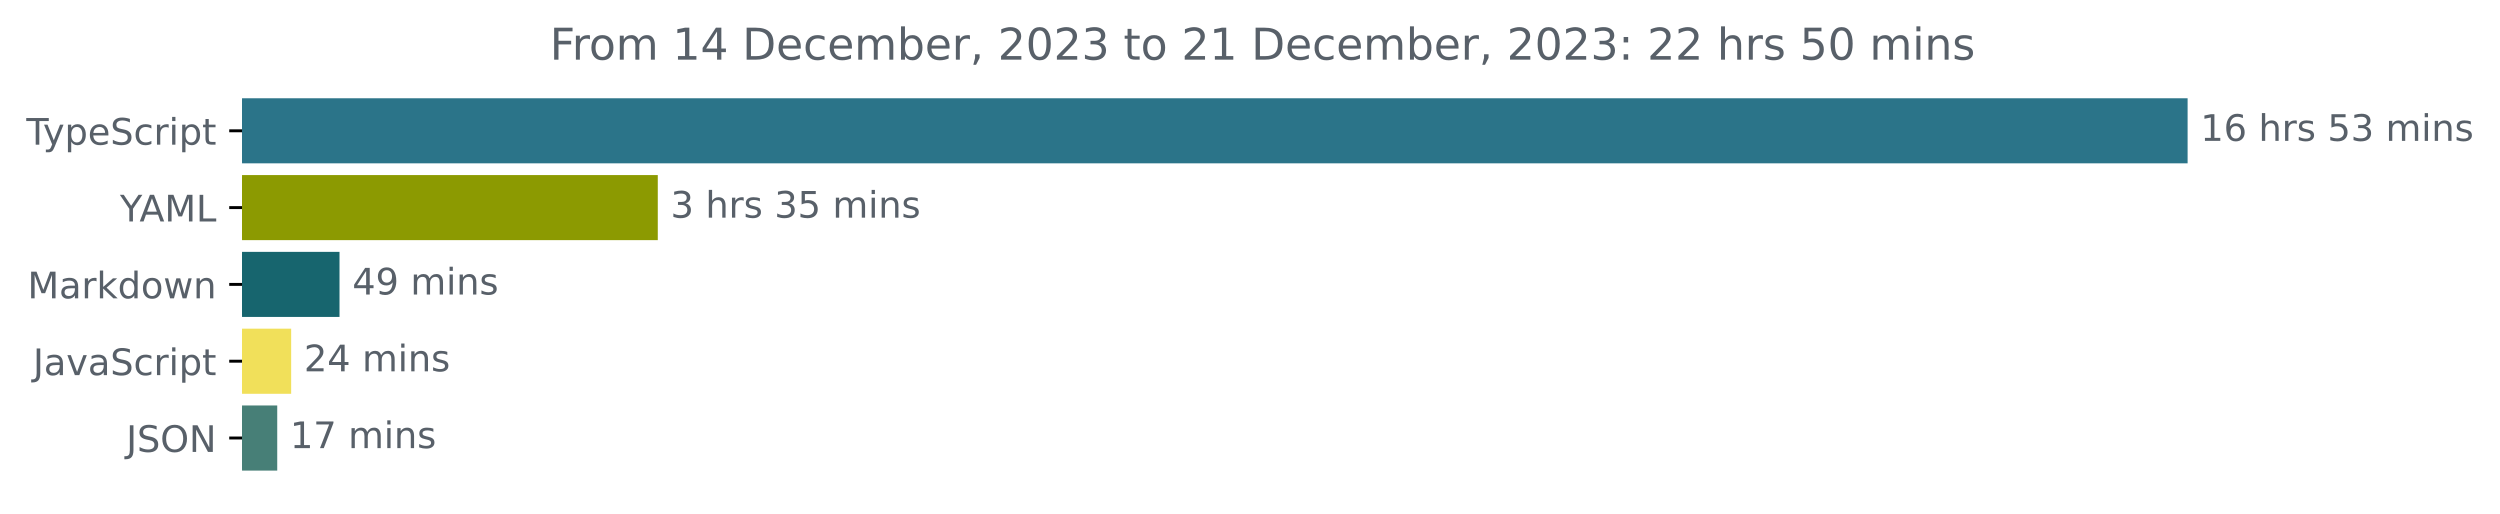
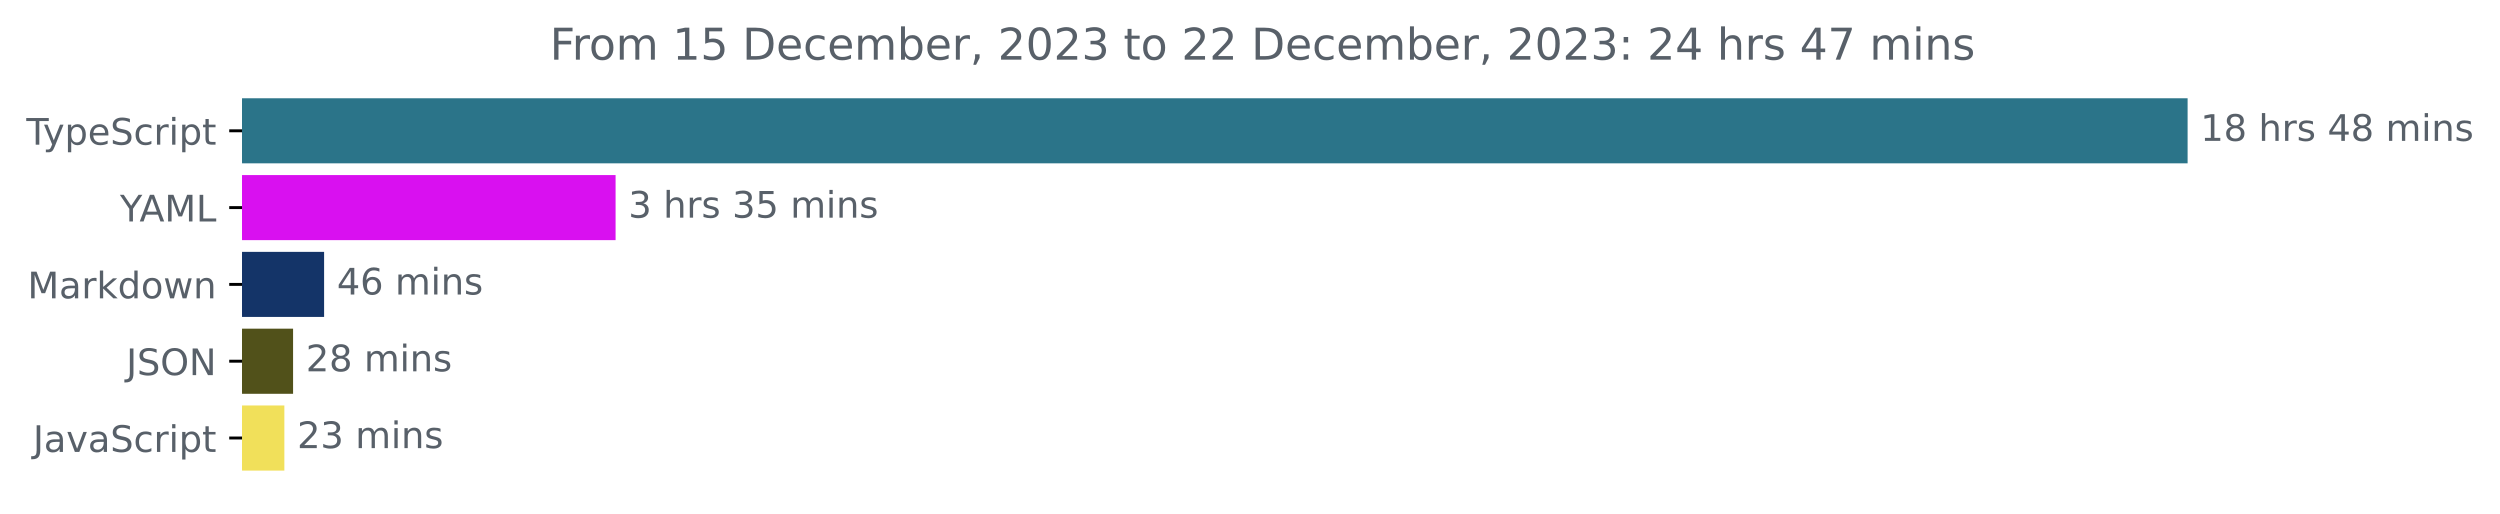
<svg xmlns="http://www.w3.org/2000/svg" xmlns:xlink="http://www.w3.org/1999/xlink" width="683.507pt" height="140.398pt" viewBox="0 0 683.507 140.398" version="1.1">
  <defs>
    <style type="text/css">*{stroke-linejoin: round; stroke-linecap: butt}</style>
  </defs>
  <g id="figure_1">
    <g id="patch_1">
      <path d="M -0 140.398  L 683.507 140.398  L 683.507 0  L -0 0  L -0 140.398  z " style="fill: none" />
    </g>
    <g id="axes_1">
      <g id="patch_2">
-         <path d="M 66.17 27.358  L 597.599 27.358  L 597.599 44.158  L 66.17 44.158  z " clip-path="url(#p36980eabbf)" style="fill: #2b7489; stroke: #2b7489; stroke-linejoin: miter" />
+         <path d="M 66.17 27.358  L 597.599 27.358  L 597.599 44.158  L 66.17 44.158  z " clip-path="url(#pe64f05261b)" style="fill: #2b7489; stroke: #2b7489; stroke-linejoin: miter" />
      </g>
      <g id="patch_3">
-         <path d="M 66.17 48.358  L 179.34 48.358  L 179.34 65.158  L 66.17 65.158  z " clip-path="url(#p36980eabbf)" style="fill: #8c9a01; stroke: #8c9a01; stroke-linejoin: miter" />
+         <path d="M 66.17 48.358  L 167.802 48.358  L 167.802 65.158  L 66.17 65.158  z " clip-path="url(#pe64f05261b)" style="fill: #d910f0; stroke: #d910f0; stroke-linejoin: miter" />
      </g>
      <g id="patch_4">
-         <path d="M 66.17 69.358  L 92.325 69.358  L 92.325 86.158  L 66.17 86.158  z " clip-path="url(#p36980eabbf)" style="fill: #17656e; stroke: #17656e; stroke-linejoin: miter" />
+         <path d="M 66.17 69.358  L 88.109 69.358  L 88.109 86.158  L 66.17 86.158  z " clip-path="url(#pe64f05261b)" style="fill: #143468; stroke: #143468; stroke-linejoin: miter" />
      </g>
      <g id="patch_5">
-         <path d="M 66.17 90.358  L 79.104 90.358  L 79.104 107.158  L 66.17 107.158  z " clip-path="url(#p36980eabbf)" style="fill: #f1e05a; stroke: #f1e05a; stroke-linejoin: miter" />
+         <path d="M 66.17 90.358  L 79.628 90.358  L 79.628 107.158  L 66.17 107.158  z " clip-path="url(#pe64f05261b)" style="fill: #51511a; stroke: #51511a; stroke-linejoin: miter" />
      </g>
      <g id="patch_6">
-         <path d="M 66.17 111.358  L 75.296 111.358  L 75.296 128.158  L 66.17 128.158  z " clip-path="url(#p36980eabbf)" style="fill: #477f77; stroke: #477f77; stroke-linejoin: miter" />
+         <path d="M 66.17 111.358  L 77.245 111.358  L 77.245 128.158  L 66.17 128.158  z " clip-path="url(#pe64f05261b)" style="fill: #f1e05a; stroke: #f1e05a; stroke-linejoin: miter" />
      </g>
      <g id="matplotlib.axis_1" />
      <g id="matplotlib.axis_2">
        <g id="ytick_1">
          <g id="line2d_1">
            <defs>
-               <path id="m3f3250bf50" d="M 0 0  L -3.5 0  " style="stroke: #000000; stroke-width: 0.8" />
+               <path id="m2749a4e72a" d="M 0 0  L -3.5 0  " style="stroke: #000000; stroke-width: 0.8" />
            </defs>
            <g>
-               <use xlink:href="#m3f3250bf50" x="66.17" y="35.758" style="stroke: #000000; stroke-width: 0.8" />
+               <use xlink:href="#m2749a4e72a" x="66.17" y="35.758" style="stroke: #000000; stroke-width: 0.8" />
            </g>
          </g>
          <g id="text_1">
            <g style="fill: #586069" transform="translate(7.2 39.55734)scale(0.1 -0.1)">
              <defs>
                <path id="DejaVuSans-54" d="M -19 4666  L 3928 4666  L 3928 4134  L 2272 4134  L 2272 0  L 1638 0  L 1638 4134  L -19 4134  L -19 4666  z " transform="scale(0.015625)" />
                <path id="DejaVuSans-79" d="M 2059 -325  Q 1816 -950 1584 -1140  Q 1353 -1331 966 -1331  L 506 -1331  L 506 -850  L 844 -850  Q 1081 -850 1212 -737  Q 1344 -625 1503 -206  L 1606 56  L 191 3500  L 800 3500  L 1894 763  L 2988 3500  L 3597 3500  L 2059 -325  z " transform="scale(0.015625)" />
                <path id="DejaVuSans-70" d="M 1159 525  L 1159 -1331  L 581 -1331  L 581 3500  L 1159 3500  L 1159 2969  Q 1341 3281 1617 3432  Q 1894 3584 2278 3584  Q 2916 3584 3314 3078  Q 3713 2572 3713 1747  Q 3713 922 3314 415  Q 2916 -91 2278 -91  Q 1894 -91 1617 61  Q 1341 213 1159 525  z M 3116 1747  Q 3116 2381 2855 2742  Q 2594 3103 2138 3103  Q 1681 3103 1420 2742  Q 1159 2381 1159 1747  Q 1159 1113 1420 752  Q 1681 391 2138 391  Q 2594 391 2855 752  Q 3116 1113 3116 1747  z " transform="scale(0.015625)" />
                <path id="DejaVuSans-65" d="M 3597 1894  L 3597 1613  L 953 1613  Q 991 1019 1311 708  Q 1631 397 2203 397  Q 2534 397 2845 478  Q 3156 559 3463 722  L 3463 178  Q 3153 47 2828 -22  Q 2503 -91 2169 -91  Q 1331 -91 842 396  Q 353 884 353 1716  Q 353 2575 817 3079  Q 1281 3584 2069 3584  Q 2775 3584 3186 3129  Q 3597 2675 3597 1894  z M 3022 2063  Q 3016 2534 2758 2815  Q 2500 3097 2075 3097  Q 1594 3097 1305 2825  Q 1016 2553 972 2059  L 3022 2063  z " transform="scale(0.015625)" />
                <path id="DejaVuSans-53" d="M 3425 4513  L 3425 3897  Q 3066 4069 2747 4153  Q 2428 4238 2131 4238  Q 1616 4238 1336 4038  Q 1056 3838 1056 3469  Q 1056 3159 1242 3001  Q 1428 2844 1947 2747  L 2328 2669  Q 3034 2534 3370 2195  Q 3706 1856 3706 1288  Q 3706 609 3251 259  Q 2797 -91 1919 -91  Q 1588 -91 1214 -16  Q 841 59 441 206  L 441 856  Q 825 641 1194 531  Q 1563 422 1919 422  Q 2459 422 2753 634  Q 3047 847 3047 1241  Q 3047 1584 2836 1778  Q 2625 1972 2144 2069  L 1759 2144  Q 1053 2284 737 2584  Q 422 2884 422 3419  Q 422 4038 858 4394  Q 1294 4750 2059 4750  Q 2388 4750 2728 4690  Q 3069 4631 3425 4513  z " transform="scale(0.015625)" />
                <path id="DejaVuSans-63" d="M 3122 3366  L 3122 2828  Q 2878 2963 2633 3030  Q 2388 3097 2138 3097  Q 1578 3097 1268 2742  Q 959 2388 959 1747  Q 959 1106 1268 751  Q 1578 397 2138 397  Q 2388 397 2633 464  Q 2878 531 3122 666  L 3122 134  Q 2881 22 2623 -34  Q 2366 -91 2075 -91  Q 1284 -91 818 406  Q 353 903 353 1747  Q 353 2603 823 3093  Q 1294 3584 2113 3584  Q 2378 3584 2631 3529  Q 2884 3475 3122 3366  z " transform="scale(0.015625)" />
                <path id="DejaVuSans-72" d="M 2631 2963  Q 2534 3019 2420 3045  Q 2306 3072 2169 3072  Q 1681 3072 1420 2755  Q 1159 2438 1159 1844  L 1159 0  L 581 0  L 581 3500  L 1159 3500  L 1159 2956  Q 1341 3275 1631 3429  Q 1922 3584 2338 3584  Q 2397 3584 2469 3576  Q 2541 3569 2628 3553  L 2631 2963  z " transform="scale(0.015625)" />
                <path id="DejaVuSans-69" d="M 603 3500  L 1178 3500  L 1178 0  L 603 0  L 603 3500  z M 603 4863  L 1178 4863  L 1178 4134  L 603 4134  L 603 4863  z " transform="scale(0.015625)" />
                <path id="DejaVuSans-74" d="M 1172 4494  L 1172 3500  L 2356 3500  L 2356 3053  L 1172 3053  L 1172 1153  Q 1172 725 1289 603  Q 1406 481 1766 481  L 2356 481  L 2356 0  L 1766 0  Q 1100 0 847 248  Q 594 497 594 1153  L 594 3053  L 172 3053  L 172 3500  L 594 3500  L 594 4494  L 1172 4494  z " transform="scale(0.015625)" />
              </defs>
              <use xlink:href="#DejaVuSans-54" />
              <use xlink:href="#DejaVuSans-79" x="45.459" />
              <use xlink:href="#DejaVuSans-70" x="104.639" />
              <use xlink:href="#DejaVuSans-65" x="168.115" />
              <use xlink:href="#DejaVuSans-53" x="229.639" />
              <use xlink:href="#DejaVuSans-63" x="293.115" />
              <use xlink:href="#DejaVuSans-72" x="348.096" />
              <use xlink:href="#DejaVuSans-69" x="389.209" />
              <use xlink:href="#DejaVuSans-70" x="416.992" />
              <use xlink:href="#DejaVuSans-74" x="480.469" />
            </g>
          </g>
        </g>
        <g id="ytick_2">
          <g id="line2d_2">
            <g>
-               <use xlink:href="#m3f3250bf50" x="66.17" y="56.758" style="stroke: #000000; stroke-width: 0.8" />
+               <use xlink:href="#m2749a4e72a" x="66.17" y="56.758" style="stroke: #000000; stroke-width: 0.8" />
            </g>
          </g>
          <g id="text_2">
            <g style="fill: #586069" transform="translate(32.79688 60.55734)scale(0.1 -0.1)">
              <defs>
                <path id="DejaVuSans-59" d="M -13 4666  L 666 4666  L 1959 2747  L 3244 4666  L 3922 4666  L 2272 2222  L 2272 0  L 1638 0  L 1638 2222  L -13 4666  z " transform="scale(0.015625)" />
                <path id="DejaVuSans-41" d="M 2188 4044  L 1331 1722  L 3047 1722  L 2188 4044  z M 1831 4666  L 2547 4666  L 4325 0  L 3669 0  L 3244 1197  L 1141 1197  L 716 0  L 50 0  L 1831 4666  z " transform="scale(0.015625)" />
                <path id="DejaVuSans-4d" d="M 628 4666  L 1569 4666  L 2759 1491  L 3956 4666  L 4897 4666  L 4897 0  L 4281 0  L 4281 4097  L 3078 897  L 2444 897  L 1241 4097  L 1241 0  L 628 0  L 628 4666  z " transform="scale(0.015625)" />
                <path id="DejaVuSans-4c" d="M 628 4666  L 1259 4666  L 1259 531  L 3531 531  L 3531 0  L 628 0  L 628 4666  z " transform="scale(0.015625)" />
              </defs>
              <use xlink:href="#DejaVuSans-59" />
              <use xlink:href="#DejaVuSans-41" x="53.334" />
              <use xlink:href="#DejaVuSans-4d" x="121.742" />
              <use xlink:href="#DejaVuSans-4c" x="208.021" />
            </g>
          </g>
        </g>
        <g id="ytick_3">
          <g id="line2d_3">
            <g>
-               <use xlink:href="#m3f3250bf50" x="66.17" y="77.758" style="stroke: #000000; stroke-width: 0.8" />
+               <use xlink:href="#m2749a4e72a" x="66.17" y="77.758" style="stroke: #000000; stroke-width: 0.8" />
            </g>
          </g>
          <g id="text_3">
            <g style="fill: #586069" transform="translate(7.529688 81.55734)scale(0.1 -0.1)">
              <defs>
                <path id="DejaVuSans-61" d="M 2194 1759  Q 1497 1759 1228 1600  Q 959 1441 959 1056  Q 959 750 1161 570  Q 1363 391 1709 391  Q 2188 391 2477 730  Q 2766 1069 2766 1631  L 2766 1759  L 2194 1759  z M 3341 1997  L 3341 0  L 2766 0  L 2766 531  Q 2569 213 2275 61  Q 1981 -91 1556 -91  Q 1019 -91 701 211  Q 384 513 384 1019  Q 384 1609 779 1909  Q 1175 2209 1959 2209  L 2766 2209  L 2766 2266  Q 2766 2663 2505 2880  Q 2244 3097 1772 3097  Q 1472 3097 1187 3025  Q 903 2953 641 2809  L 641 3341  Q 956 3463 1253 3523  Q 1550 3584 1831 3584  Q 2591 3584 2966 3190  Q 3341 2797 3341 1997  z " transform="scale(0.015625)" />
                <path id="DejaVuSans-6b" d="M 581 4863  L 1159 4863  L 1159 1991  L 2875 3500  L 3609 3500  L 1753 1863  L 3688 0  L 2938 0  L 1159 1709  L 1159 0  L 581 0  L 581 4863  z " transform="scale(0.015625)" />
                <path id="DejaVuSans-64" d="M 2906 2969  L 2906 4863  L 3481 4863  L 3481 0  L 2906 0  L 2906 525  Q 2725 213 2448 61  Q 2172 -91 1784 -91  Q 1150 -91 751 415  Q 353 922 353 1747  Q 353 2572 751 3078  Q 1150 3584 1784 3584  Q 2172 3584 2448 3432  Q 2725 3281 2906 2969  z M 947 1747  Q 947 1113 1208 752  Q 1469 391 1925 391  Q 2381 391 2643 752  Q 2906 1113 2906 1747  Q 2906 2381 2643 2742  Q 2381 3103 1925 3103  Q 1469 3103 1208 2742  Q 947 2381 947 1747  z " transform="scale(0.015625)" />
                <path id="DejaVuSans-6f" d="M 1959 3097  Q 1497 3097 1228 2736  Q 959 2375 959 1747  Q 959 1119 1226 758  Q 1494 397 1959 397  Q 2419 397 2687 759  Q 2956 1122 2956 1747  Q 2956 2369 2687 2733  Q 2419 3097 1959 3097  z M 1959 3584  Q 2709 3584 3137 3096  Q 3566 2609 3566 1747  Q 3566 888 3137 398  Q 2709 -91 1959 -91  Q 1206 -91 779 398  Q 353 888 353 1747  Q 353 2609 779 3096  Q 1206 3584 1959 3584  z " transform="scale(0.015625)" />
                <path id="DejaVuSans-77" d="M 269 3500  L 844 3500  L 1563 769  L 2278 3500  L 2956 3500  L 3675 769  L 4391 3500  L 4966 3500  L 4050 0  L 3372 0  L 2619 2869  L 1863 0  L 1184 0  L 269 3500  z " transform="scale(0.015625)" />
                <path id="DejaVuSans-6e" d="M 3513 2113  L 3513 0  L 2938 0  L 2938 2094  Q 2938 2591 2744 2837  Q 2550 3084 2163 3084  Q 1697 3084 1428 2787  Q 1159 2491 1159 1978  L 1159 0  L 581 0  L 581 3500  L 1159 3500  L 1159 2956  Q 1366 3272 1645 3428  Q 1925 3584 2291 3584  Q 2894 3584 3203 3211  Q 3513 2838 3513 2113  z " transform="scale(0.015625)" />
              </defs>
              <use xlink:href="#DejaVuSans-4d" />
              <use xlink:href="#DejaVuSans-61" x="86.279" />
              <use xlink:href="#DejaVuSans-72" x="147.559" />
              <use xlink:href="#DejaVuSans-6b" x="188.672" />
              <use xlink:href="#DejaVuSans-64" x="246.582" />
              <use xlink:href="#DejaVuSans-6f" x="310.059" />
              <use xlink:href="#DejaVuSans-77" x="371.24" />
              <use xlink:href="#DejaVuSans-6e" x="453.027" />
            </g>
          </g>
        </g>
        <g id="ytick_4">
          <g id="line2d_4">
            <g>
-               <use xlink:href="#m3f3250bf50" x="66.17" y="98.758" style="stroke: #000000; stroke-width: 0.8" />
+               <use xlink:href="#m2749a4e72a" x="66.17" y="98.758" style="stroke: #000000; stroke-width: 0.8" />
            </g>
          </g>
          <g id="text_4">
-             <g style="fill: #586069" transform="translate(9.040625 102.5573)scale(0.1 -0.1)">
+             <g style="fill: #586069" transform="translate(34.51875 102.5573)scale(0.1 -0.1)">
              <defs>
                <path id="DejaVuSans-4a" d="M 628 4666  L 1259 4666  L 1259 325  Q 1259 -519 939 -900  Q 619 -1281 -91 -1281  L -331 -1281  L -331 -750  L -134 -750  Q 284 -750 456 -515  Q 628 -281 628 325  L 628 4666  z " transform="scale(0.015625)" />
+                 <path id="DejaVuSans-4f" d="M 2522 4238  Q 1834 4238 1429 3725  Q 1025 3213 1025 2328  Q 1025 1447 1429 934  Q 1834 422 2522 422  Q 3209 422 3611 934  Q 4013 1447 4013 2328  Q 4013 3213 3611 3725  Q 3209 4238 2522 4238  z M 2522 4750  Q 3503 4750 4090 4092  Q 4678 3434 4678 2328  Q 4678 1225 4090 567  Q 3503 -91 2522 -91  Q 1538 -91 948 565  Q 359 1222 359 2328  Q 359 3434 948 4092  Q 1538 4750 2522 4750  z " transform="scale(0.015625)" />
+                 <path id="DejaVuSans-4e" d="M 628 4666  L 1478 4666  L 3547 763  L 3547 4666  L 4159 4666  L 4159 0  L 3309 0  L 1241 3903  L 1241 0  L 628 0  L 628 4666  z " transform="scale(0.015625)" />
+               </defs>
+               <use xlink:href="#DejaVuSans-4a" />
+               <use xlink:href="#DejaVuSans-53" x="29.492" />
+               <use xlink:href="#DejaVuSans-4f" x="92.969" />
+               <use xlink:href="#DejaVuSans-4e" x="171.68" />
+             </g>
+           </g>
+         </g>
+         <g id="ytick_5">
+           <g id="line2d_5">
+             <g>
+               <use xlink:href="#m2749a4e72a" x="66.17" y="119.758" style="stroke: #000000; stroke-width: 0.8" />
+             </g>
+           </g>
+           <g id="text_5">
+             <g style="fill: #586069" transform="translate(9.040625 123.5573)scale(0.1 -0.1)">
+               <defs>
                <path id="DejaVuSans-76" d="M 191 3500  L 800 3500  L 1894 563  L 2988 3500  L 3597 3500  L 2284 0  L 1503 0  L 191 3500  z " transform="scale(0.015625)" />
              </defs>
              <use xlink:href="#DejaVuSans-4a" />
              <use xlink:href="#DejaVuSans-61" x="29.492" />
              <use xlink:href="#DejaVuSans-76" x="90.771" />
              <use xlink:href="#DejaVuSans-61" x="149.951" />
              <use xlink:href="#DejaVuSans-53" x="211.23" />
              <use xlink:href="#DejaVuSans-63" x="274.707" />
              <use xlink:href="#DejaVuSans-72" x="329.688" />
              <use xlink:href="#DejaVuSans-69" x="370.801" />
              <use xlink:href="#DejaVuSans-70" x="398.584" />
              <use xlink:href="#DejaVuSans-74" x="462.061" />
            </g>
          </g>
        </g>
-         <g id="ytick_5">
-           <g id="line2d_5">
-             <g>
-               <use xlink:href="#m3f3250bf50" x="66.17" y="119.758" style="stroke: #000000; stroke-width: 0.8" />
-             </g>
-           </g>
-           <g id="text_5">
-             <g style="fill: #586069" transform="translate(34.51875 123.5573)scale(0.1 -0.1)">
-               <defs>
-                 <path id="DejaVuSans-4f" d="M 2522 4238  Q 1834 4238 1429 3725  Q 1025 3213 1025 2328  Q 1025 1447 1429 934  Q 1834 422 2522 422  Q 3209 422 3611 934  Q 4013 1447 4013 2328  Q 4013 3213 3611 3725  Q 3209 4238 2522 4238  z M 2522 4750  Q 3503 4750 4090 4092  Q 4678 3434 4678 2328  Q 4678 1225 4090 567  Q 3503 -91 2522 -91  Q 1538 -91 948 565  Q 359 1222 359 2328  Q 359 3434 948 4092  Q 1538 4750 2522 4750  z " transform="scale(0.015625)" />
-                 <path id="DejaVuSans-4e" d="M 628 4666  L 1478 4666  L 3547 763  L 3547 4666  L 4159 4666  L 4159 0  L 3309 0  L 1241 3903  L 1241 0  L 628 0  L 628 4666  z " transform="scale(0.015625)" />
-               </defs>
-               <use xlink:href="#DejaVuSans-4a" />
-               <use xlink:href="#DejaVuSans-53" x="29.492" />
-               <use xlink:href="#DejaVuSans-4f" x="92.969" />
-               <use xlink:href="#DejaVuSans-4e" x="171.68" />
-             </g>
-           </g>
-         </g>
      </g>
      <g id="text_6">
        <g style="fill: #586069" transform="translate(601.5989 38.5175)scale(0.1 -0.1)">
          <defs>
            <path id="DejaVuSans-31" d="M 794 531  L 1825 531  L 1825 4091  L 703 3866  L 703 4441  L 1819 4666  L 2450 4666  L 2450 531  L 3481 531  L 3481 0  L 794 0  L 794 531  z " transform="scale(0.015625)" />
-             <path id="DejaVuSans-36" d="M 2113 2584  Q 1688 2584 1439 2293  Q 1191 2003 1191 1497  Q 1191 994 1439 701  Q 1688 409 2113 409  Q 2538 409 2786 701  Q 3034 994 3034 1497  Q 3034 2003 2786 2293  Q 2538 2584 2113 2584  z M 3366 4563  L 3366 3988  Q 3128 4100 2886 4159  Q 2644 4219 2406 4219  Q 1781 4219 1451 3797  Q 1122 3375 1075 2522  Q 1259 2794 1537 2939  Q 1816 3084 2150 3084  Q 2853 3084 3261 2657  Q 3669 2231 3669 1497  Q 3669 778 3244 343  Q 2819 -91 2113 -91  Q 1303 -91 875 529  Q 447 1150 447 2328  Q 447 3434 972 4092  Q 1497 4750 2381 4750  Q 2619 4750 2861 4703  Q 3103 4656 3366 4563  z " transform="scale(0.015625)" />
+             <path id="DejaVuSans-38" d="M 2034 2216  Q 1584 2216 1326 1975  Q 1069 1734 1069 1313  Q 1069 891 1326 650  Q 1584 409 2034 409  Q 2484 409 2743 651  Q 3003 894 3003 1313  Q 3003 1734 2745 1975  Q 2488 2216 2034 2216  z M 1403 2484  Q 997 2584 770 2862  Q 544 3141 544 3541  Q 544 4100 942 4425  Q 1341 4750 2034 4750  Q 2731 4750 3128 4425  Q 3525 4100 3525 3541  Q 3525 3141 3298 2862  Q 3072 2584 2669 2484  Q 3125 2378 3379 2068  Q 3634 1759 3634 1313  Q 3634 634 3220 271  Q 2806 -91 2034 -91  Q 1263 -91 848 271  Q 434 634 434 1313  Q 434 1759 690 2068  Q 947 2378 1403 2484  z M 1172 3481  Q 1172 3119 1398 2916  Q 1625 2713 2034 2713  Q 2441 2713 2670 2916  Q 2900 3119 2900 3481  Q 2900 3844 2670 4047  Q 2441 4250 2034 4250  Q 1625 4250 1398 4047  Q 1172 3844 1172 3481  z " transform="scale(0.015625)" />
            <path id="DejaVuSans-20" transform="scale(0.015625)" />
            <path id="DejaVuSans-68" d="M 3513 2113  L 3513 0  L 2938 0  L 2938 2094  Q 2938 2591 2744 2837  Q 2550 3084 2163 3084  Q 1697 3084 1428 2787  Q 1159 2491 1159 1978  L 1159 0  L 581 0  L 581 4863  L 1159 4863  L 1159 2956  Q 1366 3272 1645 3428  Q 1925 3584 2291 3584  Q 2894 3584 3203 3211  Q 3513 2838 3513 2113  z " transform="scale(0.015625)" />
            <path id="DejaVuSans-73" d="M 2834 3397  L 2834 2853  Q 2591 2978 2328 3040  Q 2066 3103 1784 3103  Q 1356 3103 1142 2972  Q 928 2841 928 2578  Q 928 2378 1081 2264  Q 1234 2150 1697 2047  L 1894 2003  Q 2506 1872 2764 1633  Q 3022 1394 3022 966  Q 3022 478 2636 193  Q 2250 -91 1575 -91  Q 1294 -91 989 -36  Q 684 19 347 128  L 347 722  Q 666 556 975 473  Q 1284 391 1588 391  Q 1994 391 2212 530  Q 2431 669 2431 922  Q 2431 1156 2273 1281  Q 2116 1406 1581 1522  L 1381 1569  Q 847 1681 609 1914  Q 372 2147 372 2553  Q 372 3047 722 3315  Q 1072 3584 1716 3584  Q 2034 3584 2315 3537  Q 2597 3491 2834 3397  z " transform="scale(0.015625)" />
-             <path id="DejaVuSans-35" d="M 691 4666  L 3169 4666  L 3169 4134  L 1269 4134  L 1269 2991  Q 1406 3038 1543 3061  Q 1681 3084 1819 3084  Q 2600 3084 3056 2656  Q 3513 2228 3513 1497  Q 3513 744 3044 326  Q 2575 -91 1722 -91  Q 1428 -91 1123 -41  Q 819 9 494 109  L 494 744  Q 775 591 1075 516  Q 1375 441 1709 441  Q 2250 441 2565 725  Q 2881 1009 2881 1497  Q 2881 1984 2565 2268  Q 2250 2553 1709 2553  Q 1456 2553 1204 2497  Q 953 2441 691 2322  L 691 4666  z " transform="scale(0.015625)" />
-             <path id="DejaVuSans-33" d="M 2597 2516  Q 3050 2419 3304 2112  Q 3559 1806 3559 1356  Q 3559 666 3084 287  Q 2609 -91 1734 -91  Q 1441 -91 1130 -33  Q 819 25 488 141  L 488 750  Q 750 597 1062 519  Q 1375 441 1716 441  Q 2309 441 2620 675  Q 2931 909 2931 1356  Q 2931 1769 2642 2001  Q 2353 2234 1838 2234  L 1294 2234  L 1294 2753  L 1863 2753  Q 2328 2753 2575 2939  Q 2822 3125 2822 3475  Q 2822 3834 2567 4026  Q 2313 4219 1838 4219  Q 1578 4219 1281 4162  Q 984 4106 628 3988  L 628 4550  Q 988 4650 1302 4700  Q 1616 4750 1894 4750  Q 2613 4750 3031 4423  Q 3450 4097 3450 3541  Q 3450 3153 3228 2886  Q 3006 2619 2597 2516  z " transform="scale(0.015625)" />
+             <path id="DejaVuSans-34" d="M 2419 4116  L 825 1625  L 2419 1625  L 2419 4116  z M 2253 4666  L 3047 4666  L 3047 1625  L 3713 1625  L 3713 1100  L 3047 1100  L 3047 0  L 2419 0  L 2419 1100  L 313 1100  L 313 1709  L 2253 4666  z " transform="scale(0.015625)" />
            <path id="DejaVuSans-6d" d="M 3328 2828  Q 3544 3216 3844 3400  Q 4144 3584 4550 3584  Q 5097 3584 5394 3201  Q 5691 2819 5691 2113  L 5691 0  L 5113 0  L 5113 2094  Q 5113 2597 4934 2840  Q 4756 3084 4391 3084  Q 3944 3084 3684 2787  Q 3425 2491 3425 1978  L 3425 0  L 2847 0  L 2847 2094  Q 2847 2600 2669 2842  Q 2491 3084 2119 3084  Q 1678 3084 1418 2786  Q 1159 2488 1159 1978  L 1159 0  L 581 0  L 581 3500  L 1159 3500  L 1159 2956  Q 1356 3278 1631 3431  Q 1906 3584 2284 3584  Q 2666 3584 2933 3390  Q 3200 3197 3328 2828  z " transform="scale(0.015625)" />
          </defs>
          <use xlink:href="#DejaVuSans-31" />
-           <use xlink:href="#DejaVuSans-36" x="63.623" />
+           <use xlink:href="#DejaVuSans-38" x="63.623" />
          <use xlink:href="#DejaVuSans-20" x="127.246" />
          <use xlink:href="#DejaVuSans-68" x="159.033" />
          <use xlink:href="#DejaVuSans-72" x="222.412" />
          <use xlink:href="#DejaVuSans-73" x="263.525" />
          <use xlink:href="#DejaVuSans-20" x="315.625" />
-           <use xlink:href="#DejaVuSans-35" x="347.412" />
-           <use xlink:href="#DejaVuSans-33" x="411.035" />
+           <use xlink:href="#DejaVuSans-34" x="347.412" />
+           <use xlink:href="#DejaVuSans-38" x="411.035" />
          <use xlink:href="#DejaVuSans-20" x="474.658" />
          <use xlink:href="#DejaVuSans-6d" x="506.445" />
          <use xlink:href="#DejaVuSans-69" x="603.857" />
          <use xlink:href="#DejaVuSans-6e" x="631.641" />
          <use xlink:href="#DejaVuSans-73" x="695.02" />
        </g>
      </g>
      <g id="text_7">
-         <g style="fill: #586069" transform="translate(183.3396 59.5175)scale(0.1 -0.1)">
+         <g style="fill: #586069" transform="translate(171.802 59.5175)scale(0.1 -0.1)">
+           <defs>
+             <path id="DejaVuSans-33" d="M 2597 2516  Q 3050 2419 3304 2112  Q 3559 1806 3559 1356  Q 3559 666 3084 287  Q 2609 -91 1734 -91  Q 1441 -91 1130 -33  Q 819 25 488 141  L 488 750  Q 750 597 1062 519  Q 1375 441 1716 441  Q 2309 441 2620 675  Q 2931 909 2931 1356  Q 2931 1769 2642 2001  Q 2353 2234 1838 2234  L 1294 2234  L 1294 2753  L 1863 2753  Q 2328 2753 2575 2939  Q 2822 3125 2822 3475  Q 2822 3834 2567 4026  Q 2313 4219 1838 4219  Q 1578 4219 1281 4162  Q 984 4106 628 3988  L 628 4550  Q 988 4650 1302 4700  Q 1616 4750 1894 4750  Q 2613 4750 3031 4423  Q 3450 4097 3450 3541  Q 3450 3153 3228 2886  Q 3006 2619 2597 2516  z " transform="scale(0.015625)" />
+             <path id="DejaVuSans-35" d="M 691 4666  L 3169 4666  L 3169 4134  L 1269 4134  L 1269 2991  Q 1406 3038 1543 3061  Q 1681 3084 1819 3084  Q 2600 3084 3056 2656  Q 3513 2228 3513 1497  Q 3513 744 3044 326  Q 2575 -91 1722 -91  Q 1428 -91 1123 -41  Q 819 9 494 109  L 494 744  Q 775 591 1075 516  Q 1375 441 1709 441  Q 2250 441 2565 725  Q 2881 1009 2881 1497  Q 2881 1984 2565 2268  Q 2250 2553 1709 2553  Q 1456 2553 1204 2497  Q 953 2441 691 2322  L 691 4666  z " transform="scale(0.015625)" />
+           </defs>
          <use xlink:href="#DejaVuSans-33" />
          <use xlink:href="#DejaVuSans-20" x="63.623" />
          <use xlink:href="#DejaVuSans-68" x="95.41" />
          <use xlink:href="#DejaVuSans-72" x="158.789" />
          <use xlink:href="#DejaVuSans-73" x="199.902" />
          <use xlink:href="#DejaVuSans-20" x="252.002" />
          <use xlink:href="#DejaVuSans-33" x="283.789" />
          <use xlink:href="#DejaVuSans-35" x="347.412" />
          <use xlink:href="#DejaVuSans-20" x="411.035" />
          <use xlink:href="#DejaVuSans-6d" x="442.822" />
          <use xlink:href="#DejaVuSans-69" x="540.234" />
          <use xlink:href="#DejaVuSans-6e" x="568.018" />
          <use xlink:href="#DejaVuSans-73" x="631.396" />
        </g>
      </g>
      <g id="text_8">
-         <g style="fill: #586069" transform="translate(96.32499 80.5175)scale(0.1 -0.1)">
-           <defs>
-             <path id="DejaVuSans-34" d="M 2419 4116  L 825 1625  L 2419 1625  L 2419 4116  z M 2253 4666  L 3047 4666  L 3047 1625  L 3713 1625  L 3713 1100  L 3047 1100  L 3047 0  L 2419 0  L 2419 1100  L 313 1100  L 313 1709  L 2253 4666  z " transform="scale(0.015625)" />
-             <path id="DejaVuSans-39" d="M 703 97  L 703 672  Q 941 559 1184 500  Q 1428 441 1663 441  Q 2288 441 2617 861  Q 2947 1281 2994 2138  Q 2813 1869 2534 1725  Q 2256 1581 1919 1581  Q 1219 1581 811 2004  Q 403 2428 403 3163  Q 403 3881 828 4315  Q 1253 4750 1959 4750  Q 2769 4750 3195 4129  Q 3622 3509 3622 2328  Q 3622 1225 3098 567  Q 2575 -91 1691 -91  Q 1453 -91 1209 -44  Q 966 3 703 97  z M 1959 2075  Q 2384 2075 2632 2365  Q 2881 2656 2881 3163  Q 2881 3666 2632 3958  Q 2384 4250 1959 4250  Q 1534 4250 1286 3958  Q 1038 3666 1038 3163  Q 1038 2656 1286 2365  Q 1534 2075 1959 2075  z " transform="scale(0.015625)" />
+         <g style="fill: #586069" transform="translate(92.10874 80.5175)scale(0.1 -0.1)">
+           <defs>
+             <path id="DejaVuSans-36" d="M 2113 2584  Q 1688 2584 1439 2293  Q 1191 2003 1191 1497  Q 1191 994 1439 701  Q 1688 409 2113 409  Q 2538 409 2786 701  Q 3034 994 3034 1497  Q 3034 2003 2786 2293  Q 2538 2584 2113 2584  z M 3366 4563  L 3366 3988  Q 3128 4100 2886 4159  Q 2644 4219 2406 4219  Q 1781 4219 1451 3797  Q 1122 3375 1075 2522  Q 1259 2794 1537 2939  Q 1816 3084 2150 3084  Q 2853 3084 3261 2657  Q 3669 2231 3669 1497  Q 3669 778 3244 343  Q 2819 -91 2113 -91  Q 1303 -91 875 529  Q 447 1150 447 2328  Q 447 3434 972 4092  Q 1497 4750 2381 4750  Q 2619 4750 2861 4703  Q 3103 4656 3366 4563  z " transform="scale(0.015625)" />
          </defs>
          <use xlink:href="#DejaVuSans-34" />
-           <use xlink:href="#DejaVuSans-39" x="63.623" />
+           <use xlink:href="#DejaVuSans-36" x="63.623" />
          <use xlink:href="#DejaVuSans-20" x="127.246" />
          <use xlink:href="#DejaVuSans-6d" x="159.033" />
          <use xlink:href="#DejaVuSans-69" x="256.445" />
          <use xlink:href="#DejaVuSans-6e" x="284.229" />
          <use xlink:href="#DejaVuSans-73" x="347.607" />
        </g>
      </g>
      <g id="text_9">
-         <g style="fill: #586069" transform="translate(83.10394 101.5175)scale(0.1 -0.1)">
+         <g style="fill: #586069" transform="translate(83.62775 101.5175)scale(0.1 -0.1)">
          <defs>
            <path id="DejaVuSans-32" d="M 1228 531  L 3431 531  L 3431 0  L 469 0  L 469 531  Q 828 903 1448 1529  Q 2069 2156 2228 2338  Q 2531 2678 2651 2914  Q 2772 3150 2772 3378  Q 2772 3750 2511 3984  Q 2250 4219 1831 4219  Q 1534 4219 1204 4116  Q 875 4013 500 3803  L 500 4441  Q 881 4594 1212 4672  Q 1544 4750 1819 4750  Q 2544 4750 2975 4387  Q 3406 4025 3406 3419  Q 3406 3131 3298 2873  Q 3191 2616 2906 2266  Q 2828 2175 2409 1742  Q 1991 1309 1228 531  z " transform="scale(0.015625)" />
          </defs>
          <use xlink:href="#DejaVuSans-32" />
-           <use xlink:href="#DejaVuSans-34" x="63.623" />
+           <use xlink:href="#DejaVuSans-38" x="63.623" />
          <use xlink:href="#DejaVuSans-20" x="127.246" />
          <use xlink:href="#DejaVuSans-6d" x="159.033" />
          <use xlink:href="#DejaVuSans-69" x="256.445" />
          <use xlink:href="#DejaVuSans-6e" x="284.229" />
          <use xlink:href="#DejaVuSans-73" x="347.607" />
        </g>
      </g>
      <g id="text_10">
-         <g style="fill: #586069" transform="translate(79.29571 122.5175)scale(0.1 -0.1)">
-           <defs>
-             <path id="DejaVuSans-37" d="M 525 4666  L 3525 4666  L 3525 4397  L 1831 0  L 1172 0  L 2766 4134  L 525 4134  L 525 4666  z " transform="scale(0.015625)" />
-           </defs>
-           <use xlink:href="#DejaVuSans-31" />
-           <use xlink:href="#DejaVuSans-37" x="63.623" />
+         <g style="fill: #586069" transform="translate(81.24466 122.5175)scale(0.1 -0.1)">
+           <use xlink:href="#DejaVuSans-32" />
+           <use xlink:href="#DejaVuSans-33" x="63.623" />
          <use xlink:href="#DejaVuSans-20" x="127.246" />
          <use xlink:href="#DejaVuSans-6d" x="159.033" />
          <use xlink:href="#DejaVuSans-69" x="256.445" />
          <use xlink:href="#DejaVuSans-6e" x="284.229" />
          <use xlink:href="#DejaVuSans-73" x="347.607" />
        </g>
      </g>
      <g id="text_11">
        <g style="fill: #586069" transform="translate(150.3297 16.31812)scale(0.12 -0.12)">
          <defs>
            <path id="DejaVuSans-46" d="M 628 4666  L 3309 4666  L 3309 4134  L 1259 4134  L 1259 2759  L 3109 2759  L 3109 2228  L 1259 2228  L 1259 0  L 628 0  L 628 4666  z " transform="scale(0.015625)" />
            <path id="DejaVuSans-44" d="M 1259 4147  L 1259 519  L 2022 519  Q 2988 519 3436 956  Q 3884 1394 3884 2338  Q 3884 3275 3436 3711  Q 2988 4147 2022 4147  L 1259 4147  z M 628 4666  L 1925 4666  Q 3281 4666 3915 4102  Q 4550 3538 4550 2338  Q 4550 1131 3912 565  Q 3275 0 1925 0  L 628 0  L 628 4666  z " transform="scale(0.015625)" />
            <path id="DejaVuSans-62" d="M 3116 1747  Q 3116 2381 2855 2742  Q 2594 3103 2138 3103  Q 1681 3103 1420 2742  Q 1159 2381 1159 1747  Q 1159 1113 1420 752  Q 1681 391 2138 391  Q 2594 391 2855 752  Q 3116 1113 3116 1747  z M 1159 2969  Q 1341 3281 1617 3432  Q 1894 3584 2278 3584  Q 2916 3584 3314 3078  Q 3713 2572 3713 1747  Q 3713 922 3314 415  Q 2916 -91 2278 -91  Q 1894 -91 1617 61  Q 1341 213 1159 525  L 1159 0  L 581 0  L 581 4863  L 1159 4863  L 1159 2969  z " transform="scale(0.015625)" />
            <path id="DejaVuSans-2c" d="M 750 794  L 1409 794  L 1409 256  L 897 -744  L 494 -744  L 750 256  L 750 794  z " transform="scale(0.015625)" />
            <path id="DejaVuSans-30" d="M 2034 4250  Q 1547 4250 1301 3770  Q 1056 3291 1056 2328  Q 1056 1369 1301 889  Q 1547 409 2034 409  Q 2525 409 2770 889  Q 3016 1369 3016 2328  Q 3016 3291 2770 3770  Q 2525 4250 2034 4250  z M 2034 4750  Q 2819 4750 3233 4129  Q 3647 3509 3647 2328  Q 3647 1150 3233 529  Q 2819 -91 2034 -91  Q 1250 -91 836 529  Q 422 1150 422 2328  Q 422 3509 836 4129  Q 1250 4750 2034 4750  z " transform="scale(0.015625)" />
            <path id="DejaVuSans-3a" d="M 750 794  L 1409 794  L 1409 0  L 750 0  L 750 794  z M 750 3309  L 1409 3309  L 1409 2516  L 750 2516  L 750 3309  z " transform="scale(0.015625)" />
+             <path id="DejaVuSans-37" d="M 525 4666  L 3525 4666  L 3525 4397  L 1831 0  L 1172 0  L 2766 4134  L 525 4134  L 525 4666  z " transform="scale(0.015625)" />
          </defs>
          <use xlink:href="#DejaVuSans-46" />
          <use xlink:href="#DejaVuSans-72" x="50.27" />
          <use xlink:href="#DejaVuSans-6f" x="89.133" />
          <use xlink:href="#DejaVuSans-6d" x="150.314" />
          <use xlink:href="#DejaVuSans-20" x="247.727" />
          <use xlink:href="#DejaVuSans-31" x="279.514" />
-           <use xlink:href="#DejaVuSans-34" x="343.137" />
+           <use xlink:href="#DejaVuSans-35" x="343.137" />
          <use xlink:href="#DejaVuSans-20" x="406.76" />
          <use xlink:href="#DejaVuSans-44" x="438.547" />
          <use xlink:href="#DejaVuSans-65" x="515.549" />
          <use xlink:href="#DejaVuSans-63" x="577.072" />
          <use xlink:href="#DejaVuSans-65" x="632.053" />
          <use xlink:href="#DejaVuSans-6d" x="693.576" />
          <use xlink:href="#DejaVuSans-62" x="790.988" />
          <use xlink:href="#DejaVuSans-65" x="854.465" />
          <use xlink:href="#DejaVuSans-72" x="915.988" />
          <use xlink:href="#DejaVuSans-2c" x="957.102" />
          <use xlink:href="#DejaVuSans-20" x="988.889" />
          <use xlink:href="#DejaVuSans-32" x="1020.676" />
          <use xlink:href="#DejaVuSans-30" x="1084.299" />
          <use xlink:href="#DejaVuSans-32" x="1147.922" />
          <use xlink:href="#DejaVuSans-33" x="1211.545" />
          <use xlink:href="#DejaVuSans-20" x="1275.168" />
          <use xlink:href="#DejaVuSans-74" x="1306.955" />
          <use xlink:href="#DejaVuSans-6f" x="1346.164" />
          <use xlink:href="#DejaVuSans-20" x="1407.346" />
          <use xlink:href="#DejaVuSans-32" x="1439.133" />
-           <use xlink:href="#DejaVuSans-31" x="1502.756" />
+           <use xlink:href="#DejaVuSans-32" x="1502.756" />
          <use xlink:href="#DejaVuSans-20" x="1566.379" />
          <use xlink:href="#DejaVuSans-44" x="1598.166" />
          <use xlink:href="#DejaVuSans-65" x="1675.168" />
          <use xlink:href="#DejaVuSans-63" x="1736.691" />
          <use xlink:href="#DejaVuSans-65" x="1791.672" />
          <use xlink:href="#DejaVuSans-6d" x="1853.195" />
          <use xlink:href="#DejaVuSans-62" x="1950.607" />
          <use xlink:href="#DejaVuSans-65" x="2014.084" />
          <use xlink:href="#DejaVuSans-72" x="2075.607" />
          <use xlink:href="#DejaVuSans-2c" x="2116.721" />
          <use xlink:href="#DejaVuSans-20" x="2148.508" />
          <use xlink:href="#DejaVuSans-32" x="2180.295" />
          <use xlink:href="#DejaVuSans-30" x="2243.918" />
          <use xlink:href="#DejaVuSans-32" x="2307.541" />
          <use xlink:href="#DejaVuSans-33" x="2371.164" />
          <use xlink:href="#DejaVuSans-3a" x="2434.787" />
          <use xlink:href="#DejaVuSans-20" x="2468.479" />
          <use xlink:href="#DejaVuSans-32" x="2500.266" />
-           <use xlink:href="#DejaVuSans-32" x="2563.889" />
+           <use xlink:href="#DejaVuSans-34" x="2563.889" />
          <use xlink:href="#DejaVuSans-20" x="2627.512" />
          <use xlink:href="#DejaVuSans-68" x="2659.299" />
          <use xlink:href="#DejaVuSans-72" x="2722.678" />
          <use xlink:href="#DejaVuSans-73" x="2763.791" />
          <use xlink:href="#DejaVuSans-20" x="2815.891" />
-           <use xlink:href="#DejaVuSans-35" x="2847.678" />
-           <use xlink:href="#DejaVuSans-30" x="2911.301" />
+           <use xlink:href="#DejaVuSans-34" x="2847.678" />
+           <use xlink:href="#DejaVuSans-37" x="2911.301" />
          <use xlink:href="#DejaVuSans-20" x="2974.924" />
          <use xlink:href="#DejaVuSans-6d" x="3006.711" />
          <use xlink:href="#DejaVuSans-69" x="3104.123" />
          <use xlink:href="#DejaVuSans-6e" x="3131.906" />
          <use xlink:href="#DejaVuSans-73" x="3195.285" />
        </g>
      </g>
    </g>
  </g>
  <defs>
-     <clipPath id="p36980eabbf">
+     <clipPath id="pe64f05261b">
      <rect x="66.17" y="22.318" width="558" height="110.88" />
    </clipPath>
  </defs>
</svg>
